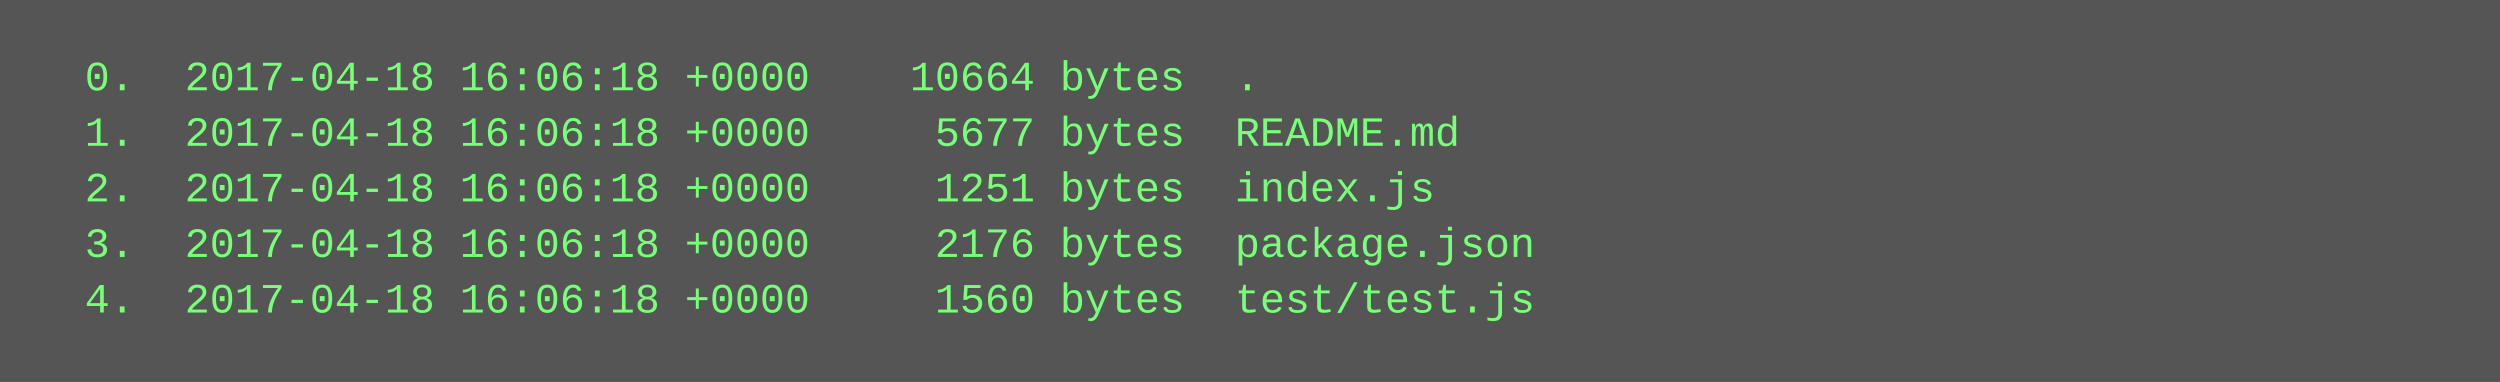
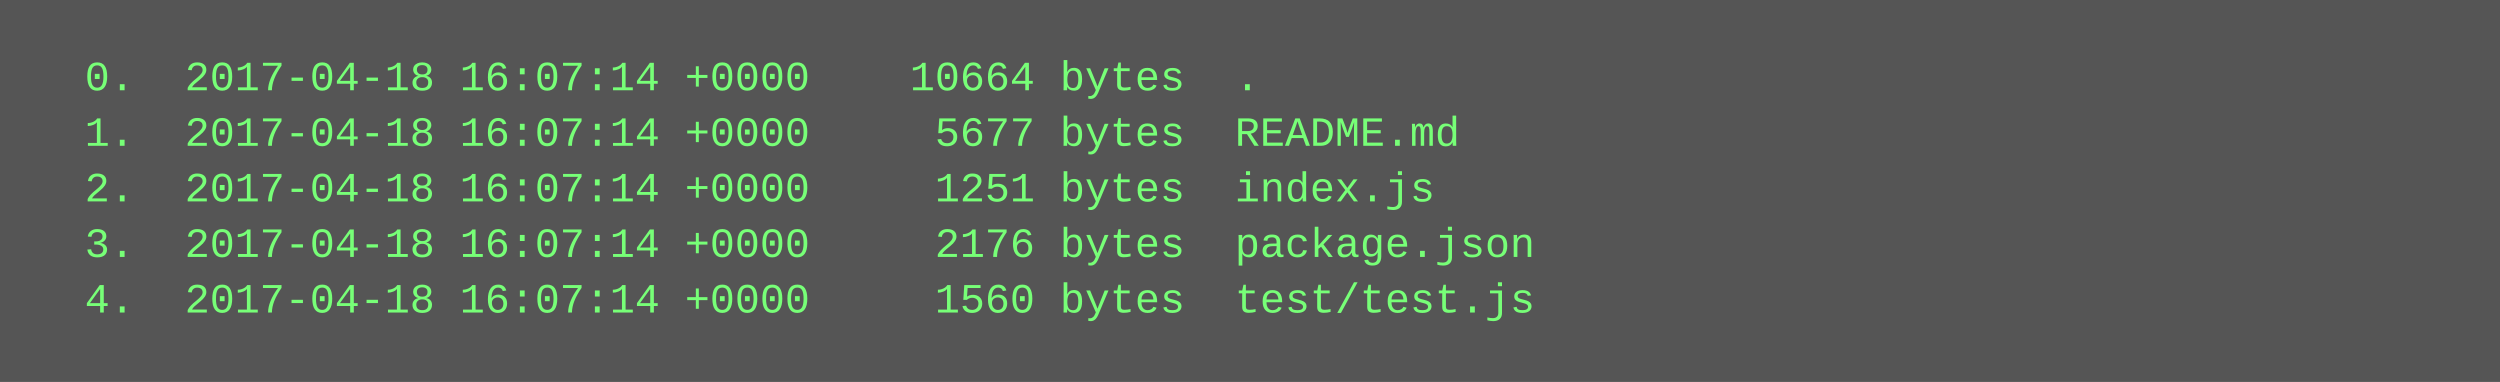
<svg xmlns="http://www.w3.org/2000/svg" height="110" width="720">
  <rect height="110" fill="#555" width="720" />
  <text fill="#7f7" font-family="Courier New" font-size="12" xml:space="preserve">
-     <tspan x="10" y="26">  0.  2017-04-18 16:06:18 +0000    10664 bytes  .</tspan>
-     <tspan x="10" y="42">  1.  2017-04-18 16:06:18 +0000     5677 bytes  README.md</tspan>
-     <tspan x="10" y="58">  2.  2017-04-18 16:06:18 +0000     1251 bytes  index.js</tspan>
-     <tspan x="10" y="74">  3.  2017-04-18 16:06:18 +0000     2176 bytes  package.json</tspan>
-     <tspan x="10" y="90">  4.  2017-04-18 16:06:18 +0000     1560 bytes  test/test.js</tspan>
+     <tspan x="10" y="26">  0.  2017-04-18 16:07:14 +0000    10664 bytes  .</tspan>
+     <tspan x="10" y="42">  1.  2017-04-18 16:07:14 +0000     5677 bytes  README.md</tspan>
+     <tspan x="10" y="58">  2.  2017-04-18 16:07:14 +0000     1251 bytes  index.js</tspan>
+     <tspan x="10" y="74">  3.  2017-04-18 16:07:14 +0000     2176 bytes  package.json</tspan>
+     <tspan x="10" y="90">  4.  2017-04-18 16:07:14 +0000     1560 bytes  test/test.js</tspan>
  </text>
</svg>
